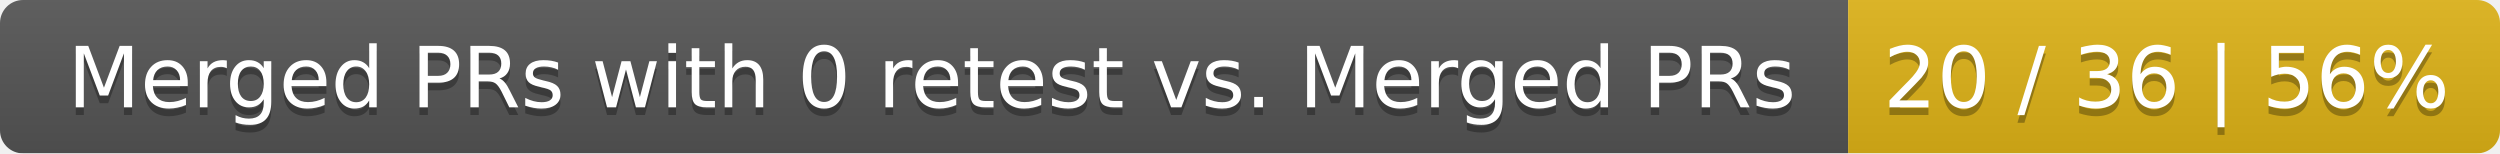
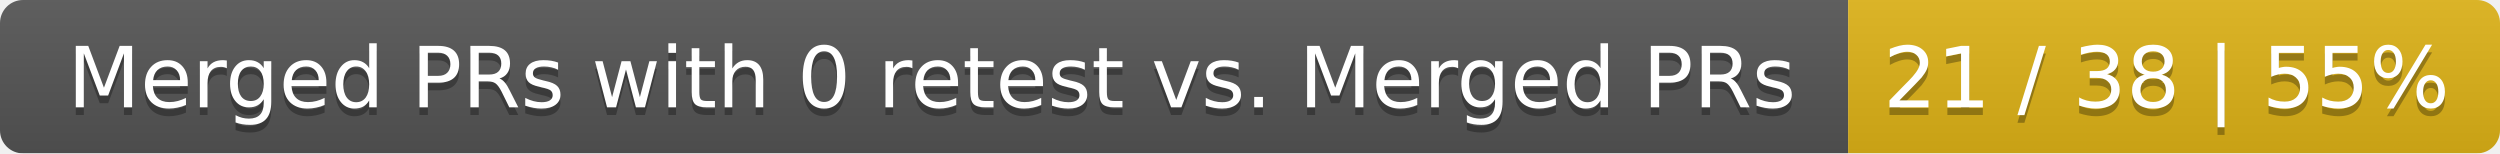
<svg xmlns="http://www.w3.org/2000/svg" width="326" height="20">
  <linearGradient id="smooth" x2="0" y2="100%">
    <stop offset="0" stop-color="#bbb" stop-opacity=".1" />
    <stop offset="1" stop-opacity=".1" />
  </linearGradient>
  <mask id="round">
    <rect width="326" height="20" rx="3" fill="#fff" />
  </mask>
  <g mask="url(#round)">
    <rect width="241" height="20" fill="#555" />
    <rect x="241" width="85" height="20" fill="#dfb317" />
    <rect width="326" height="20" fill="url(#smooth)" />
  </g>
  <g fill="#fff" text-anchor="middle" font-family="DejaVu Sans,Verdana,Geneva,sans-serif" font-size="11">
    <text x="121.5" y="15" fill="#010101" fill-opacity=".3">Merged PRs with 0 retest vs. Merged PRs</text>
    <text x="121.5" y="14">Merged PRs with 0 retest vs. Merged PRs</text>
-     <text x="282.5" y="15" fill="#010101" fill-opacity=".3">20 / 36 | 56%</text>
-     <text x="282.5" y="14">20 / 36 | 56%</text>
+     <text x="282.5" y="15" fill="#010101" fill-opacity=".3">21 / 38 | 55%</text>
+     <text x="282.5" y="14">21 / 38 | 55%</text>
  </g>
</svg>
